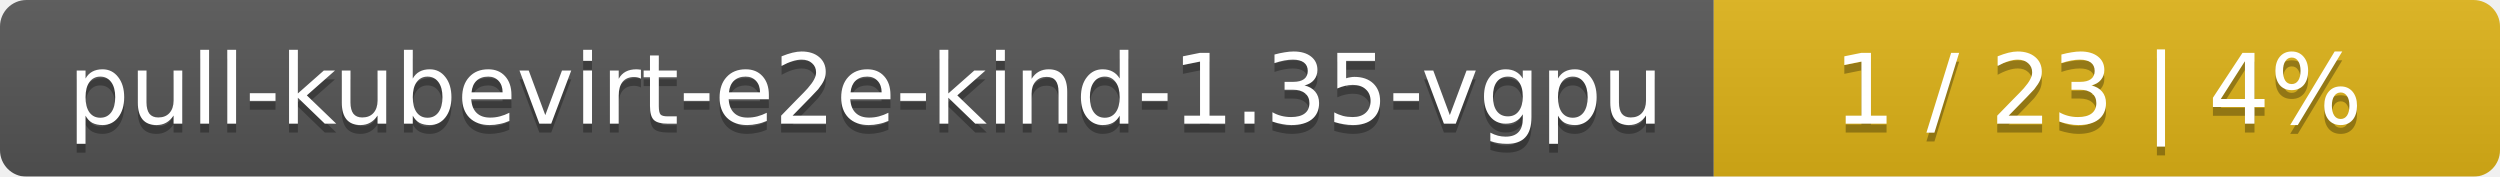
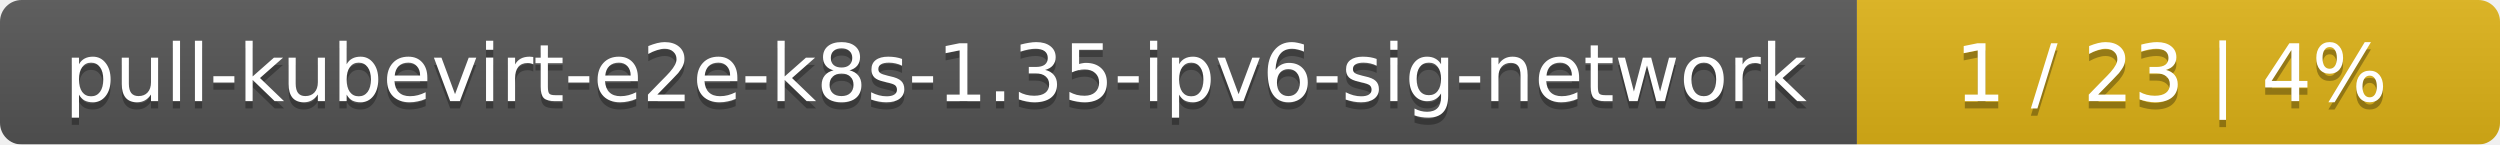
- <svg xmlns="http://www.w3.org/2000/svg" width="283" height="20">
+ <svg xmlns="http://www.w3.org/2000/svg" width="346" height="20">
  <linearGradient id="smooth" x2="0" y2="100%">
    <stop offset="0" stop-color="#bbb" stop-opacity=".1" />
    <stop offset="1" stop-opacity=".1" />
  </linearGradient>
  <mask id="round">
-     <rect width="283" height="20" rx="3" fill="#fff" />
+     <rect width="346" height="20" rx="3" fill="#fff" />
  </mask>
  <g mask="url(#round)">
-     <rect width="194" height="20" fill="#555" />
-     <rect x="194" width="89" height="20" fill="#dfb317" />
-     <rect width="283" height="20" fill="url(#smooth)" />
+     <rect width="257" height="20" fill="#555" />
+     <rect x="257" width="89" height="20" fill="#dfb317" />
+     <rect width="346" height="20" fill="url(#smooth)" />
  </g>
  <g fill="#fff" text-anchor="middle" font-family="DejaVu Sans,Verdana,Geneva,sans-serif" font-size="11">
-     <text x="98" y="15" fill="#010101" fill-opacity=".3">pull-kubevirt-e2e-kind-1.35-vgpu</text>
-     <text x="98" y="14">pull-kubevirt-e2e-kind-1.35-vgpu</text>
-     <text x="237.5" y="15" fill="#010101" fill-opacity=".3">1 / 23    |    4%</text>
-     <text x="237.5" y="14">1 / 23    |    4%</text>
+     <text x="129.5" y="15" fill="#010101" fill-opacity=".3">pull-kubevirt-e2e-k8s-1.35-ipv6-sig-network</text>
+     <text x="129.5" y="14">pull-kubevirt-e2e-k8s-1.35-ipv6-sig-network</text>
+     <text x="300.5" y="15" fill="#010101" fill-opacity=".3">1 / 23    |    4%</text>
+     <text x="300.5" y="14">1 / 23    |    4%</text>
  </g>
</svg>
